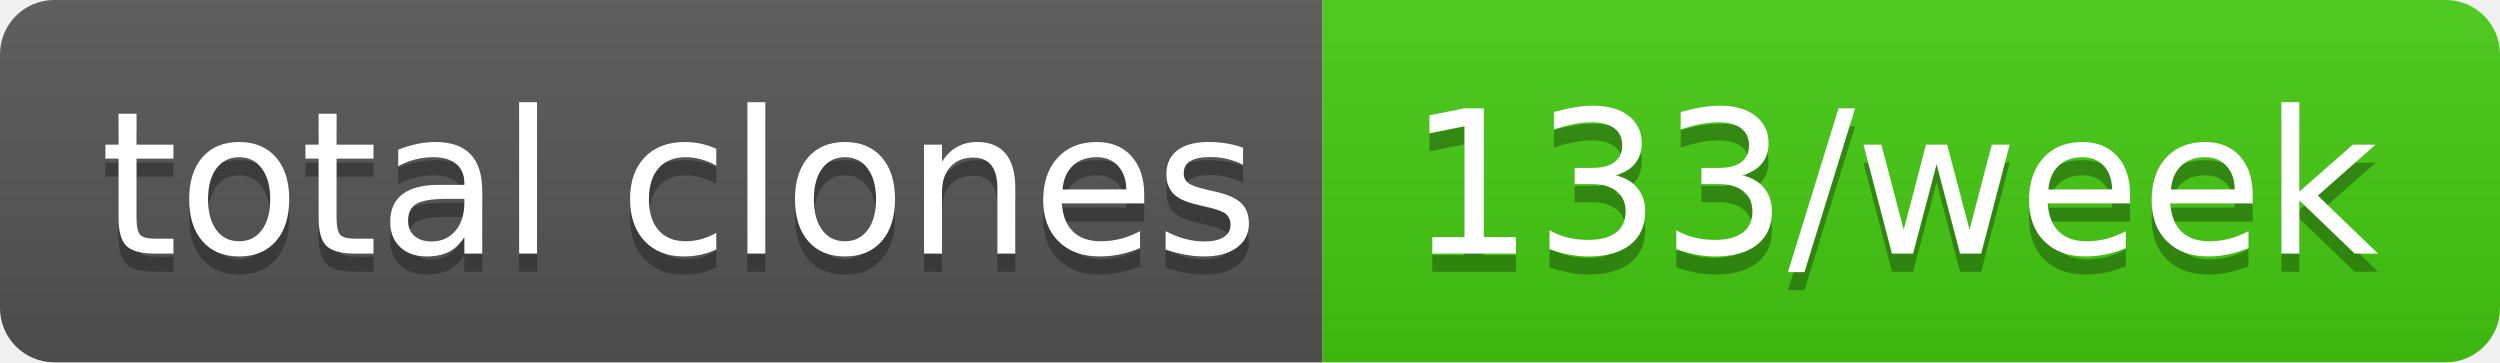
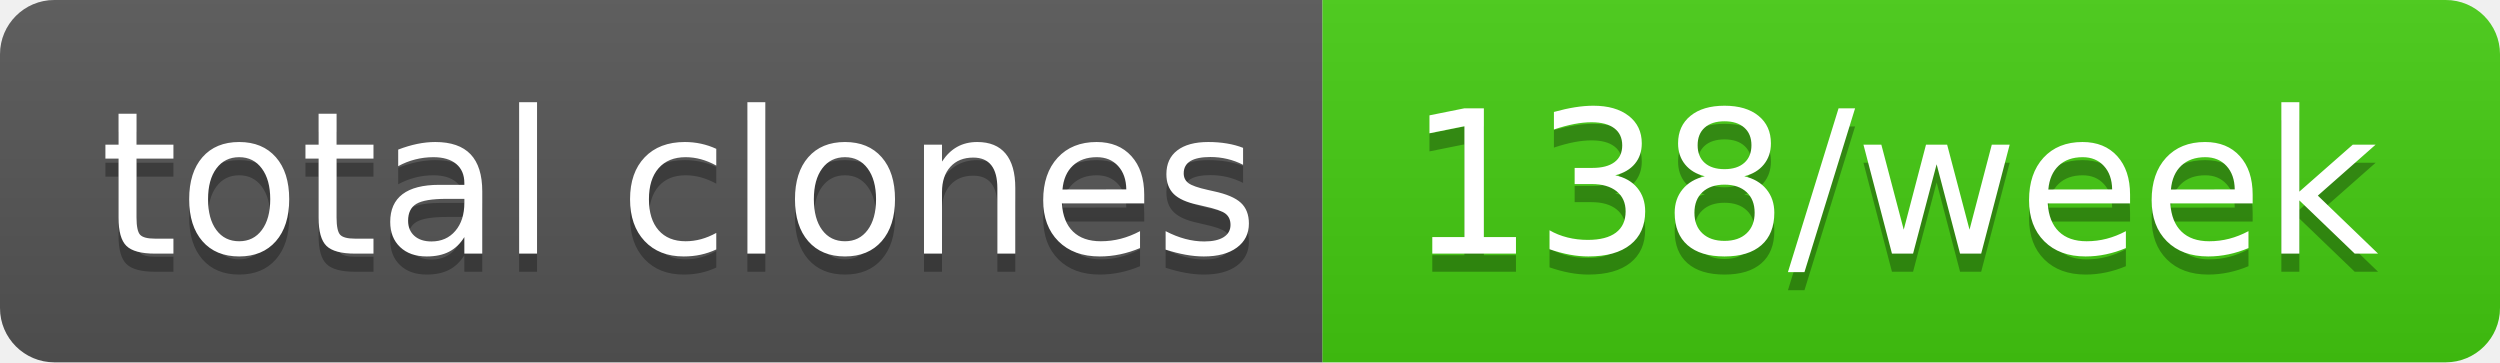
- <svg xmlns="http://www.w3.org/2000/svg" width="138" height="20" role="img" aria-label="total clones: 133/week">
+ <svg xmlns="http://www.w3.org/2000/svg" width="138" height="20" role="img" aria-label="total clones: 138/week">
  <linearGradient id="s" x2="0" y2="100%">
    <stop offset="0" stop-color="#bbb" stop-opacity=".1" />
    <stop offset="1" stop-opacity=".1" />
  </linearGradient>
  <clipPath id="r">
    <rect width="138" height="20" rx="3" fill="#fff" />
  </clipPath>
  <g clip-path="url(#r)">
    <rect width="73" height="20" fill="#555" />
    <rect x="73" width="65" height="20" fill="#4c1" />
    <rect width="138" height="20" fill="url(#s)" />
  </g>
  <g fill="#fff" text-anchor="middle" font-family="Verdana,Geneva,DejaVu Sans,sans-serif" text-rendering="geometricPrecision" font-size="110">
    <text aria-hidden="true" x="375" y="150" fill="#010101" fill-opacity=".3" transform="scale(.1)" textLength="630">total clones</text>
    <text x="375" y="140" transform="scale(.1)" fill="#fff" textLength="630">total clones</text>
-     <text aria-hidden="true" x="1045" y="150" fill="#010101" fill-opacity=".3" transform="scale(.1)" textLength="550">133/week</text>
-     <text x="1045" y="140" transform="scale(.1)" fill="#fff" textLength="550">133/week</text>
+     <text aria-hidden="true" x="1045" y="150" fill="#010101" fill-opacity=".3" transform="scale(.1)" textLength="550">138/week</text>
+     <text x="1045" y="140" transform="scale(.1)" fill="#fff" textLength="550">138/week</text>
  </g>
</svg>
